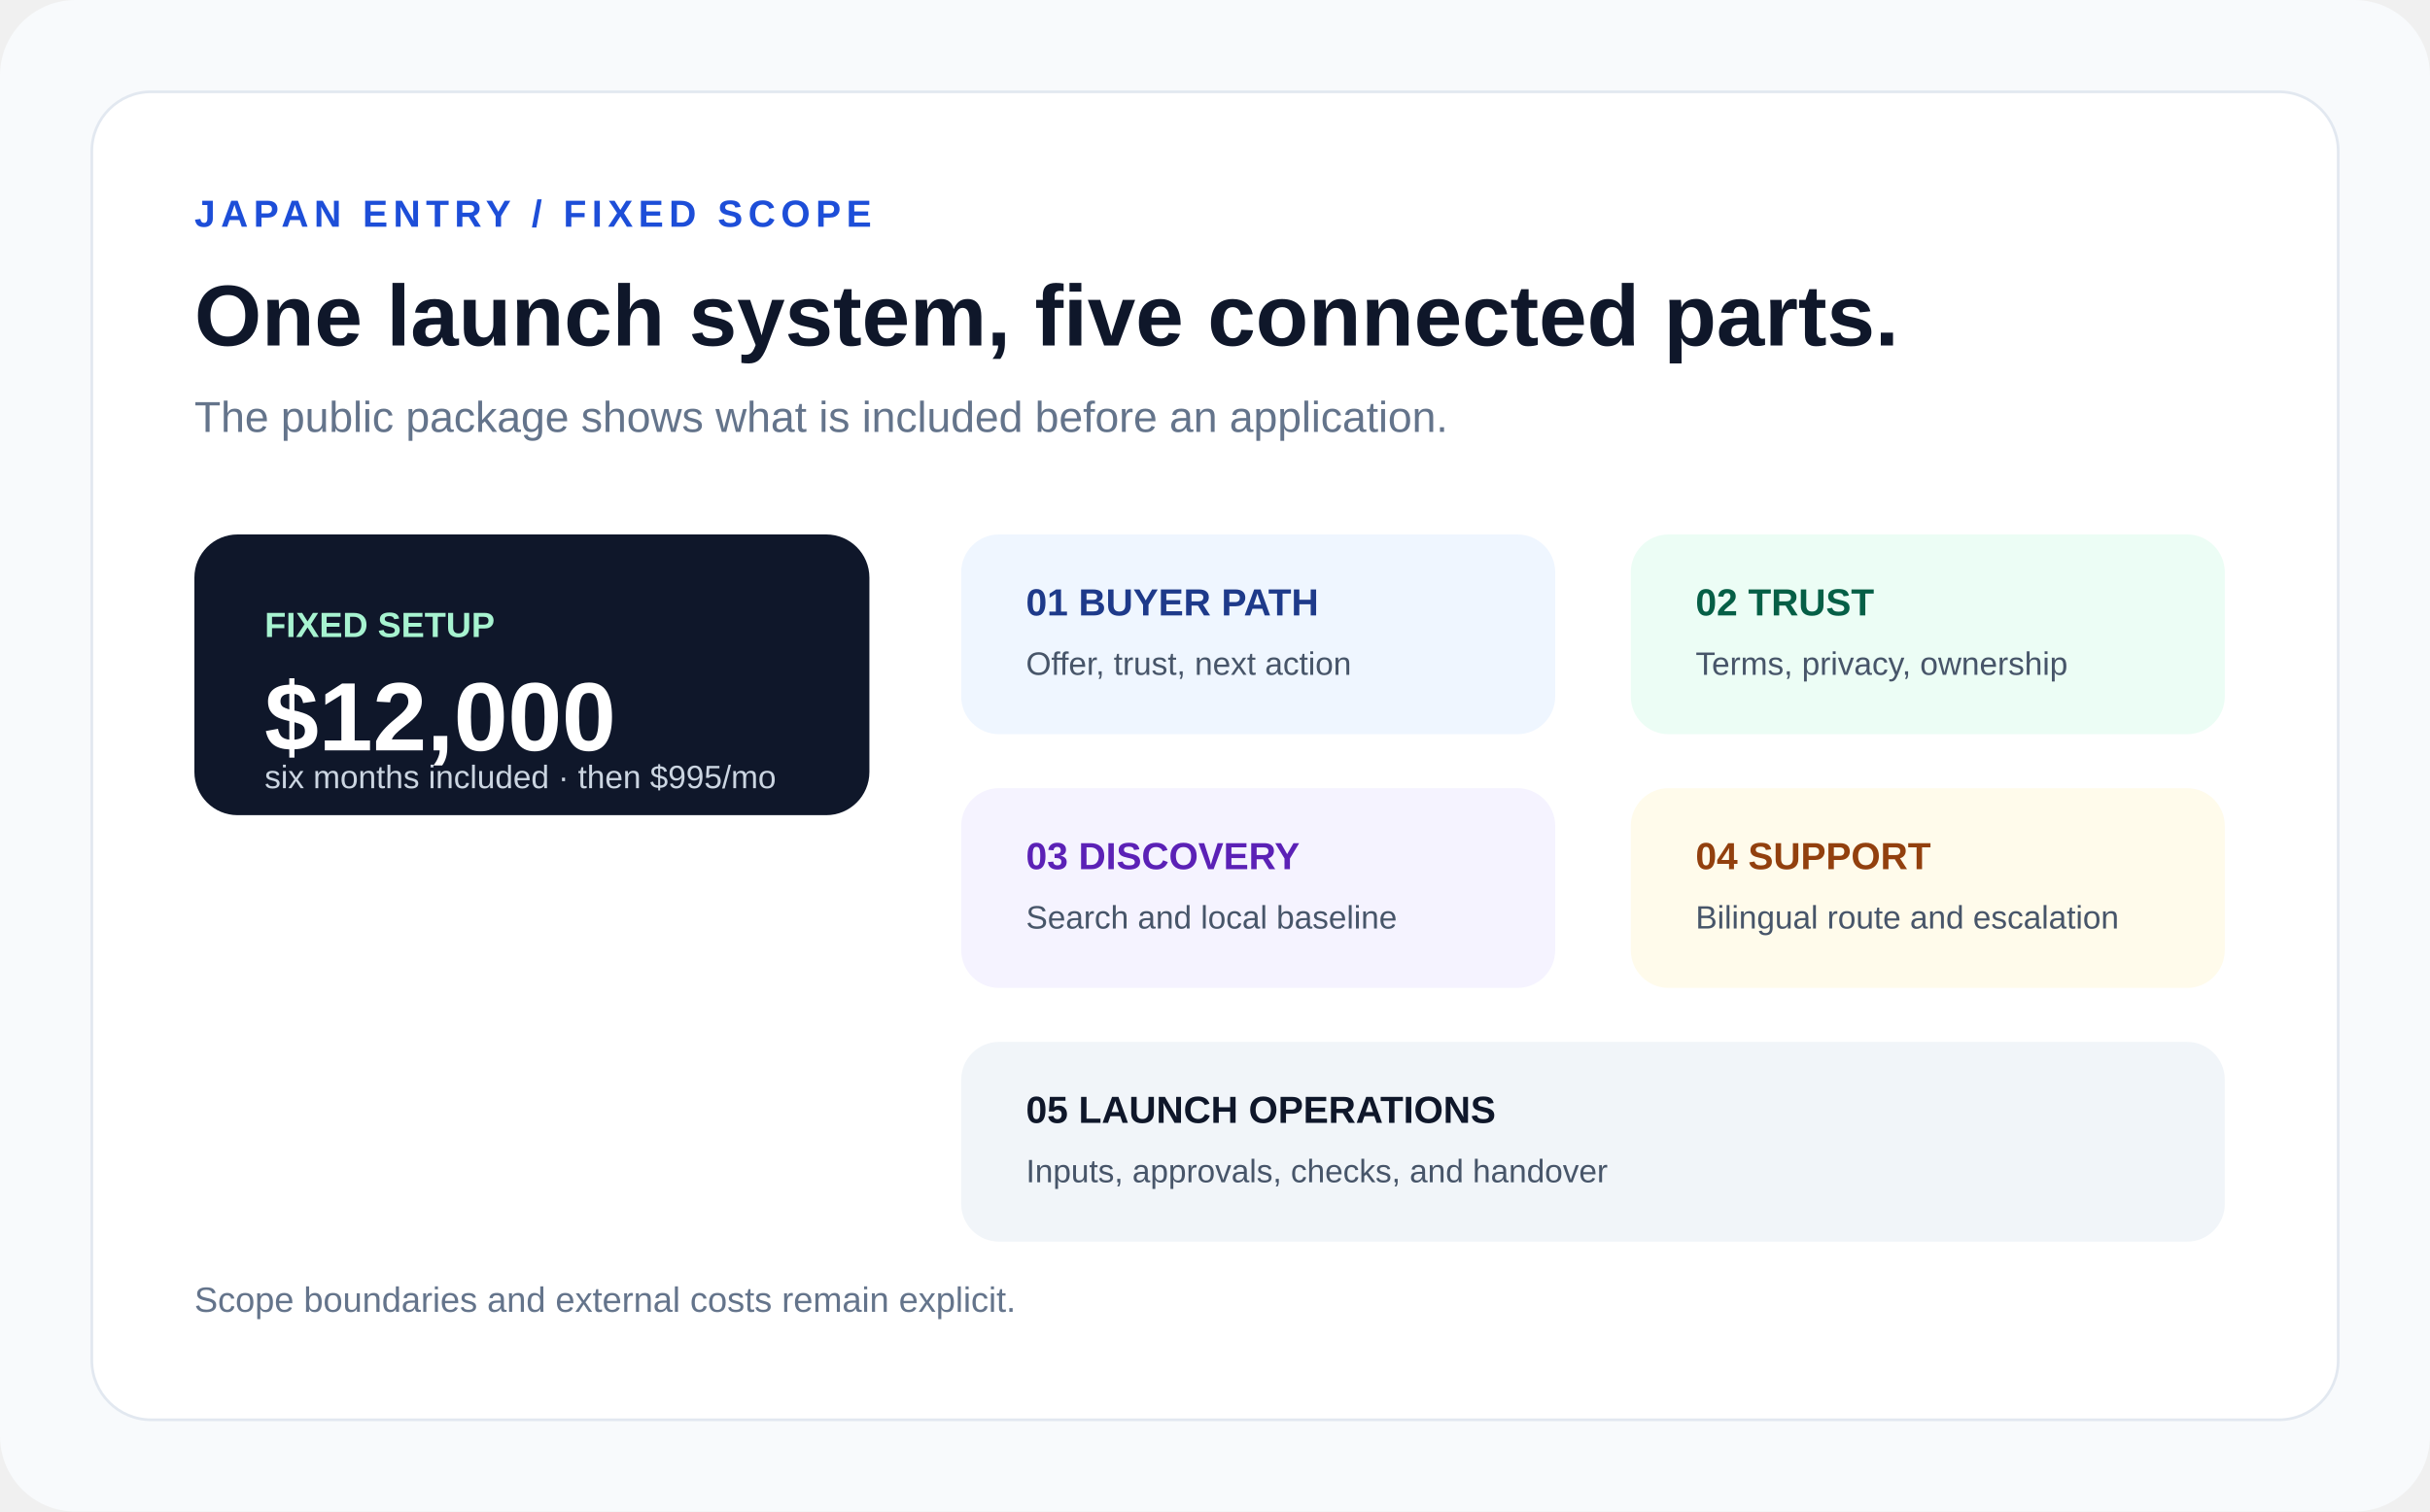
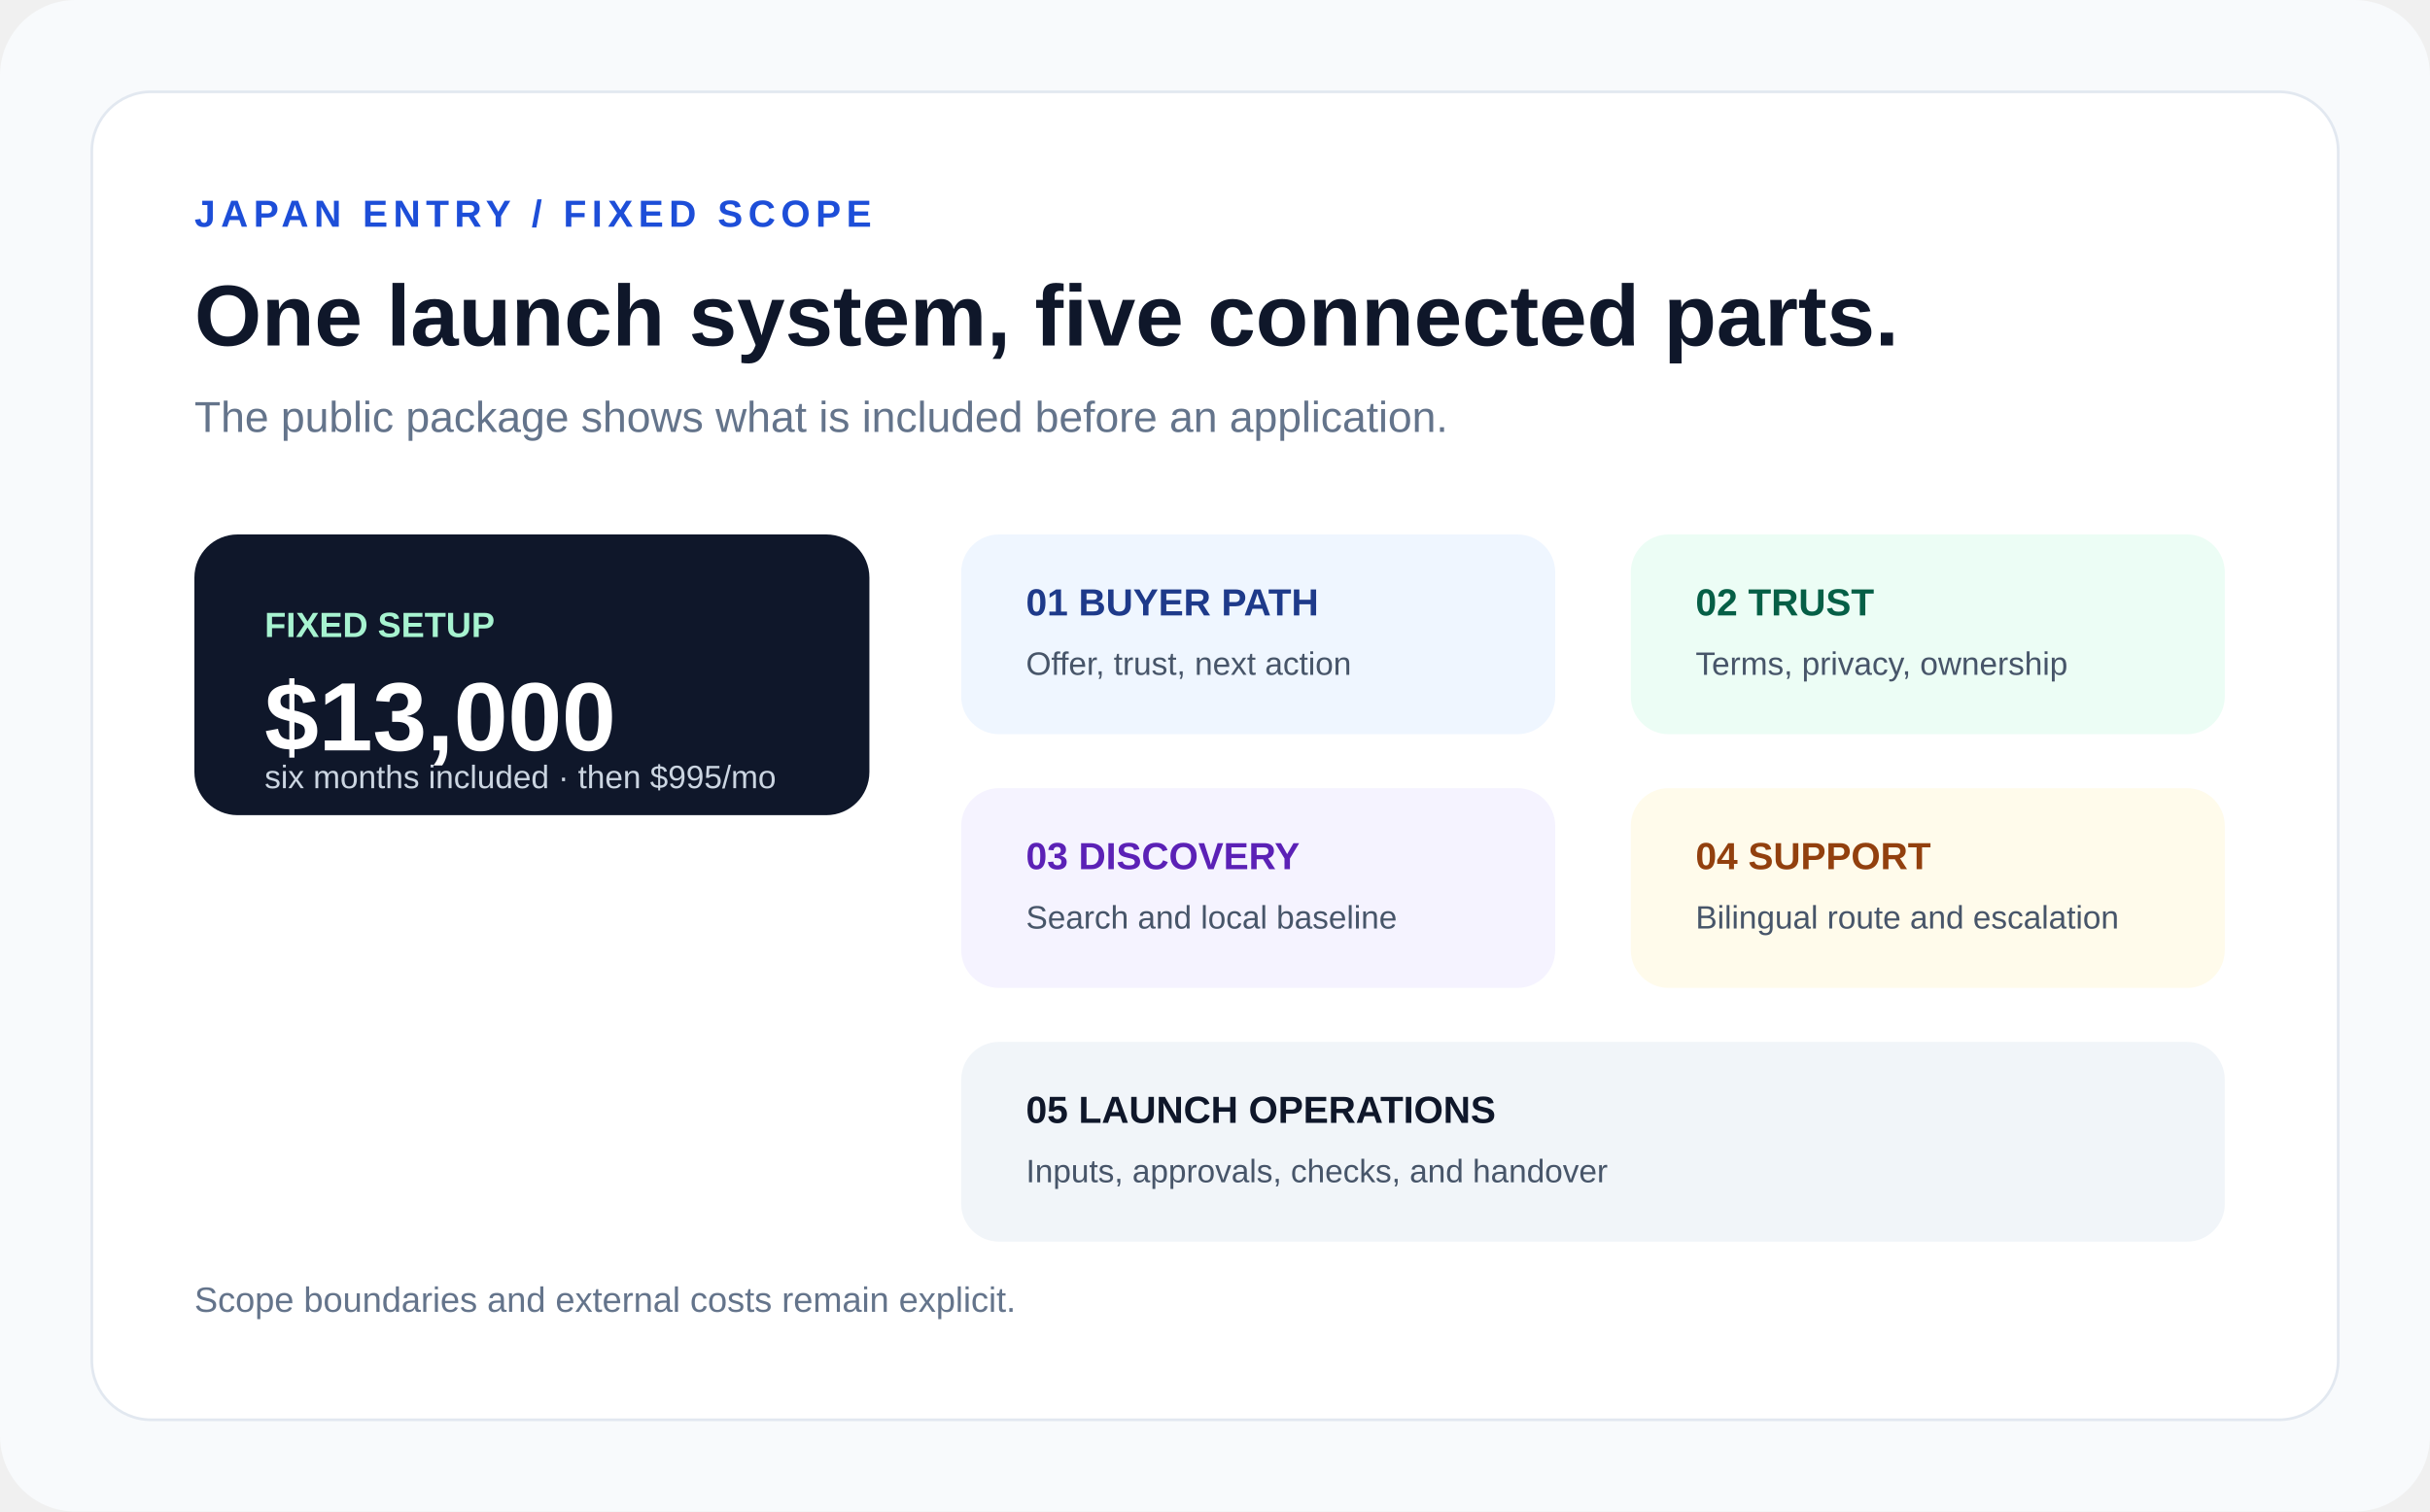
<svg xmlns="http://www.w3.org/2000/svg" width="900" height="560" viewBox="0 0 900 560" fill="none">
  <rect width="900" height="560" rx="28" fill="#F8FAFC" />
  <rect x="34" y="34" width="832" height="492" rx="22" fill="white" stroke="#E2E8F0" />
  <text x="72" y="84" fill="#1D4ED8" font-family="Arial, sans-serif" font-size="14" font-weight="700" letter-spacing="2">JAPAN ENTRY / FIXED SCOPE</text>
  <text x="72" y="128" fill="#0F172A" font-family="Arial, sans-serif" font-size="32" font-weight="700">One launch system, five connected parts.</text>
  <text x="72" y="160" fill="#64748B" font-family="Arial, sans-serif" font-size="16">The public package shows what is included before an application.</text>
  <rect x="72" y="198" width="250" height="104" rx="16" fill="#0F172A" />
  <text x="98" y="236" fill="#A7F3D0" font-family="Arial, sans-serif" font-size="13" font-weight="700">FIXED SETUP</text>
-   <text x="98" y="278" fill="white" font-family="Arial, sans-serif" font-size="36" font-weight="700">$12,000</text>
+   <text x="98" y="278" fill="white" font-family="Arial, sans-serif" font-size="36" font-weight="700">$13,000</text>
  <text x="98" y="292" fill="#CBD5E1" font-family="Arial, sans-serif" font-size="12">six months included · then $995/mo</text>
  <g font-family="Arial, sans-serif">
    <rect x="356" y="198" width="220" height="74" rx="14" fill="#EFF6FF" />
    <text x="380" y="228" fill="#1E3A8A" font-size="14" font-weight="700">01  BUYER PATH</text>
    <text x="380" y="250" fill="#475569" font-size="12">Offer, trust, next action</text>
    <rect x="604" y="198" width="220" height="74" rx="14" fill="#ECFDF5" />
    <text x="628" y="228" fill="#065F46" font-size="14" font-weight="700">02  TRUST</text>
    <text x="628" y="250" fill="#475569" font-size="12">Terms, privacy, ownership</text>
    <rect x="356" y="292" width="220" height="74" rx="14" fill="#F5F3FF" />
    <text x="380" y="322" fill="#5B21B6" font-size="14" font-weight="700">03  DISCOVERY</text>
    <text x="380" y="344" fill="#475569" font-size="12">Search and local baseline</text>
    <rect x="604" y="292" width="220" height="74" rx="14" fill="#FFFBEB" />
    <text x="628" y="322" fill="#92400E" font-size="14" font-weight="700">04  SUPPORT</text>
    <text x="628" y="344" fill="#475569" font-size="12">Bilingual route and escalation</text>
    <rect x="356" y="386" width="468" height="74" rx="14" fill="#F1F5F9" />
    <text x="380" y="416" fill="#0F172A" font-size="14" font-weight="700">05  LAUNCH OPERATIONS</text>
    <text x="380" y="438" fill="#475569" font-size="12">Inputs, approvals, checks, and handover</text>
  </g>
  <text x="72" y="486" fill="#64748B" font-family="Arial, sans-serif" font-size="13">Scope boundaries and external costs remain explicit.</text>
</svg>
